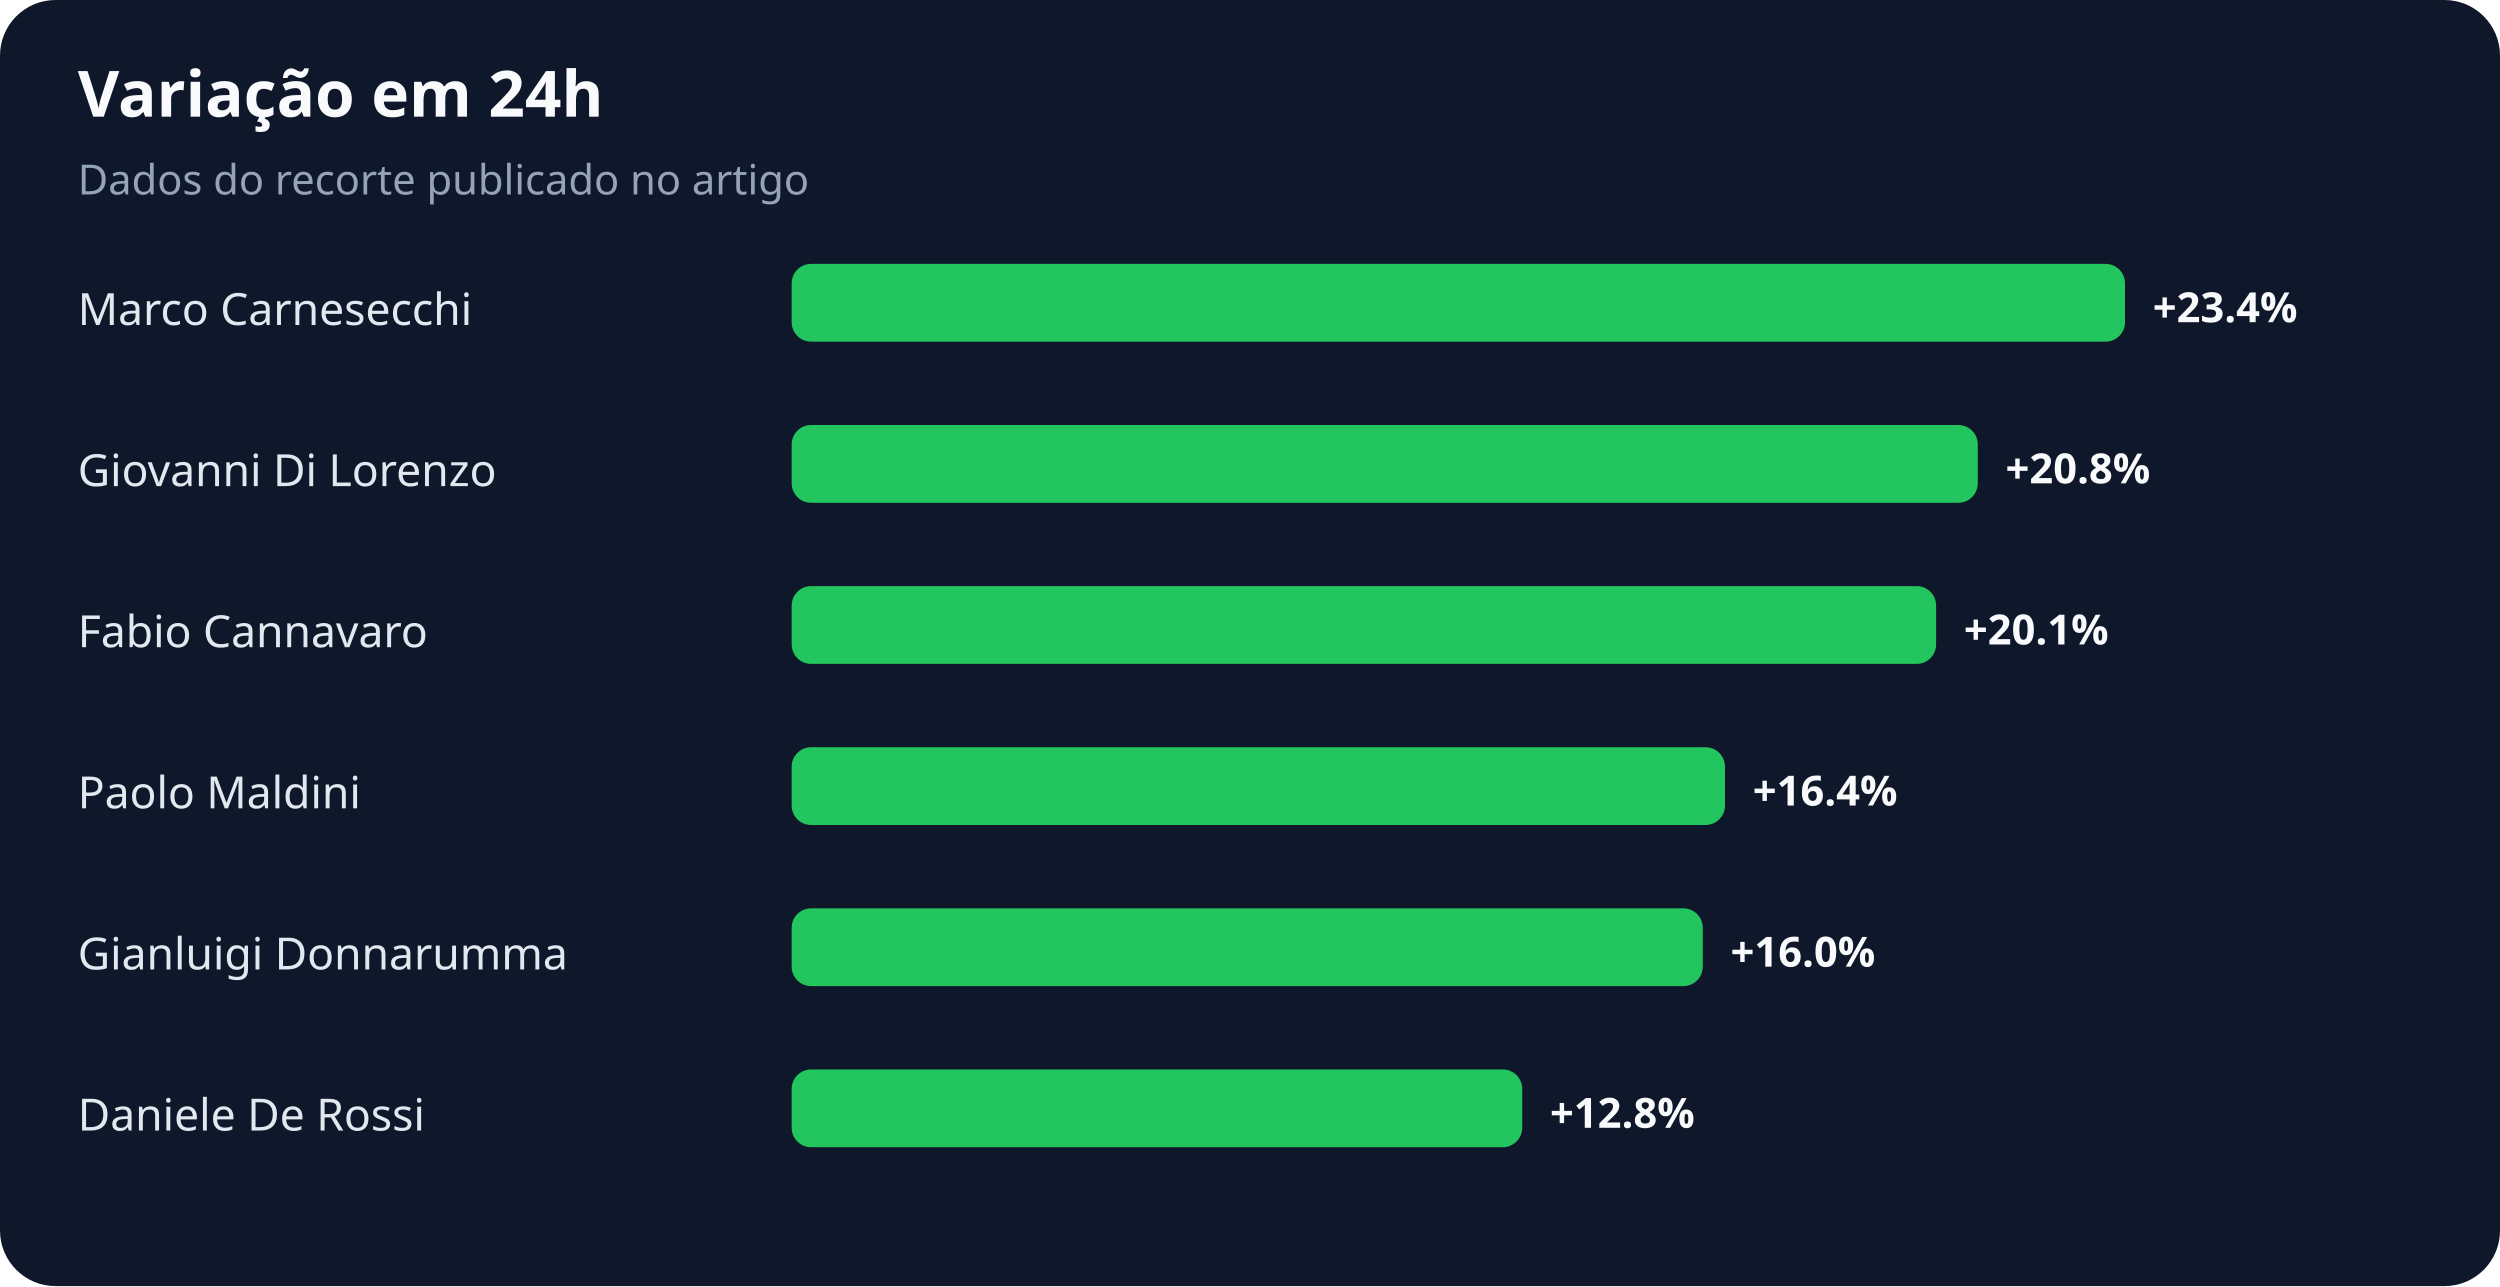
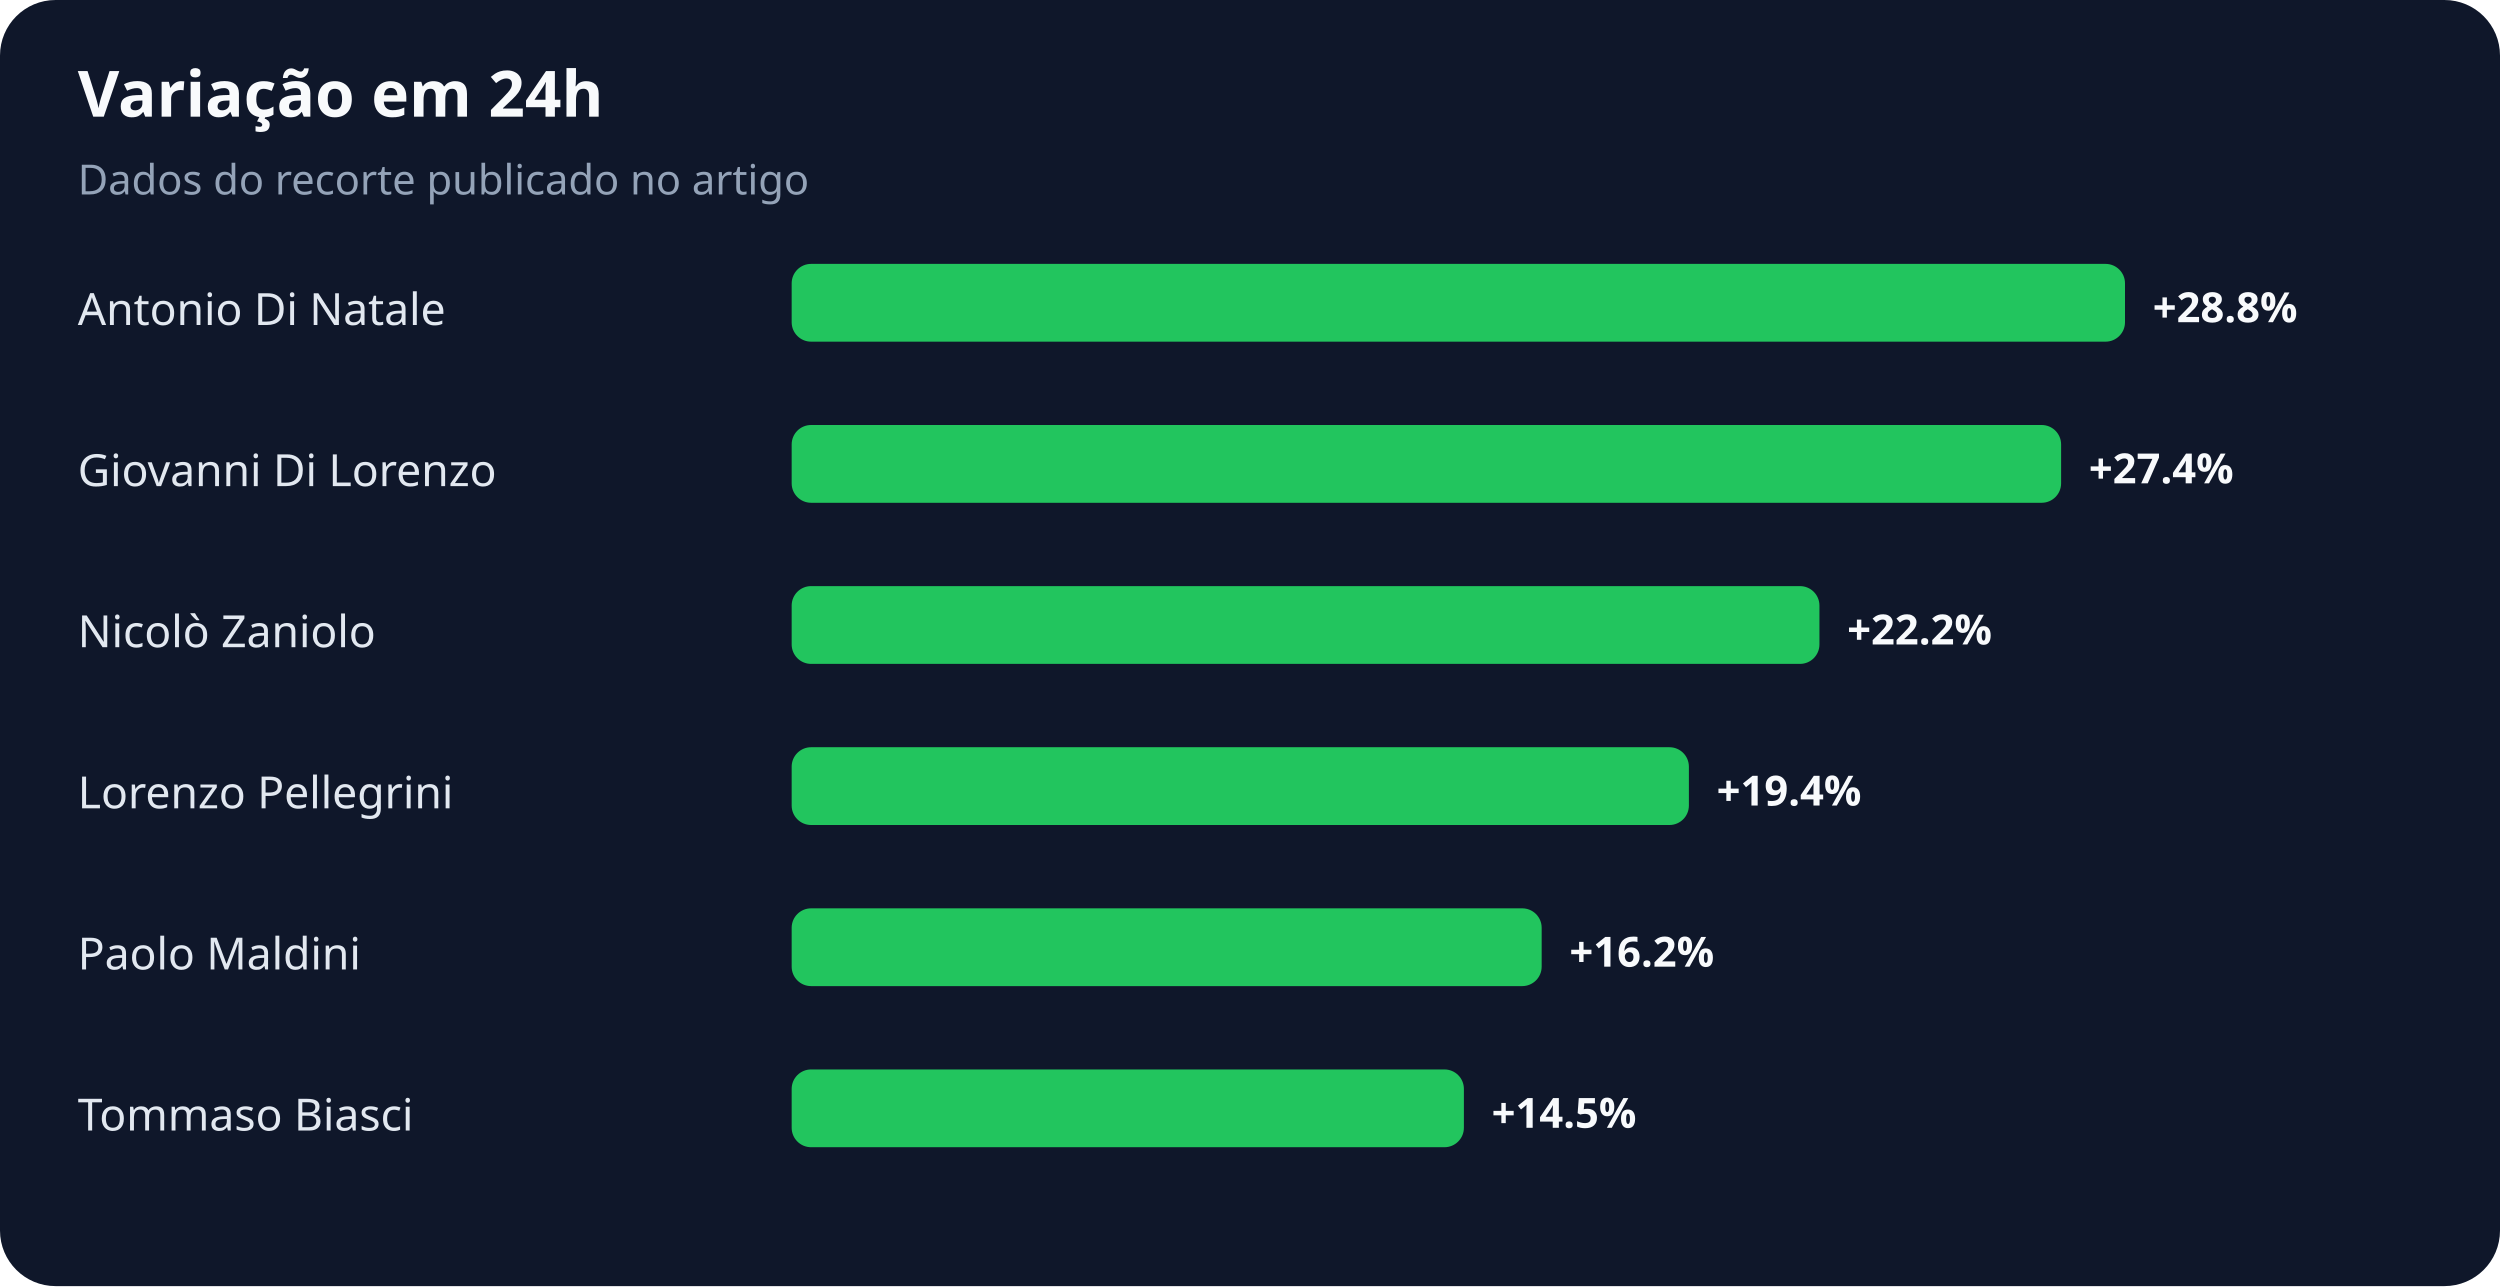
<svg xmlns="http://www.w3.org/2000/svg" width="900" height="463" viewBox="0 0 900 463" role="img" aria-labelledby="title desc">
  <rect width="100%" height="100%" rx="20" fill="#0f172a" />
  <text x="28" y="42" fill="#f8fafc" font-family="system-ui,sans-serif" font-size="23" font-weight="700">Variação em 24h</text>
  <text x="28" y="70" fill="#94a3b8" font-family="system-ui,sans-serif" font-size="15">Dados do recorte publicado no artigo</text>
-   <text x="28" y="117" fill="#e2e8f0" font-family="system-ui,sans-serif" font-size="16">Marco Carnesecchi</text>
+   <text x="28" y="117" fill="#e2e8f0" font-family="system-ui,sans-serif" font-size="16">Antonio Di Natale</text>
  <rect x="285" y="95" width="480" height="28" rx="7" fill="#22c55e" />
-   <text x="775" y="116" fill="#f8fafc" font-family="system-ui,sans-serif" font-size="15" font-weight="700">+23.4%</text>
+   <text x="775" y="116" fill="#f8fafc" font-family="system-ui,sans-serif" font-size="15" font-weight="700">+28.8%</text>
  <text x="28" y="175" fill="#e2e8f0" font-family="system-ui,sans-serif" font-size="16">Giovanni Di Lorenzo</text>
-   <rect x="285" y="153" width="427" height="28" rx="7" fill="#22c55e" />
-   <text x="722" y="174" fill="#f8fafc" font-family="system-ui,sans-serif" font-size="15" font-weight="700">+20.8%</text>
-   <text x="28" y="233" fill="#e2e8f0" font-family="system-ui,sans-serif" font-size="16">Fabio Cannavaro</text>
-   <rect x="285" y="211" width="412" height="28" rx="7" fill="#22c55e" />
-   <text x="707" y="232" fill="#f8fafc" font-family="system-ui,sans-serif" font-size="15" font-weight="700">+20.1%</text>
-   <text x="28" y="291" fill="#e2e8f0" font-family="system-ui,sans-serif" font-size="16">Paolo Maldini</text>
-   <rect x="285" y="269" width="336" height="28" rx="7" fill="#22c55e" />
-   <text x="631" y="290" fill="#f8fafc" font-family="system-ui,sans-serif" font-size="15" font-weight="700">+16.4%</text>
-   <text x="28" y="349" fill="#e2e8f0" font-family="system-ui,sans-serif" font-size="16">Gianluigi Donnarumma</text>
-   <rect x="285" y="327" width="328" height="28" rx="7" fill="#22c55e" />
-   <text x="623" y="348" fill="#f8fafc" font-family="system-ui,sans-serif" font-size="15" font-weight="700">+16.0%</text>
-   <text x="28" y="407" fill="#e2e8f0" font-family="system-ui,sans-serif" font-size="16">Daniele De Rossi</text>
-   <rect x="285" y="385" width="263" height="28" rx="7" fill="#22c55e" />
-   <text x="558" y="406" fill="#f8fafc" font-family="system-ui,sans-serif" font-size="15" font-weight="700">+12.8%</text>
+   <rect x="285" y="153" width="457" height="28" rx="7" fill="#22c55e" />
+   <text x="752" y="174" fill="#f8fafc" font-family="system-ui,sans-serif" font-size="15" font-weight="700">+27.4%</text>
+   <text x="28" y="233" fill="#e2e8f0" font-family="system-ui,sans-serif" font-size="16">Nicolò Zaniolo</text>
+   <rect x="285" y="211" width="370" height="28" rx="7" fill="#22c55e" />
+   <text x="665" y="232" fill="#f8fafc" font-family="system-ui,sans-serif" font-size="15" font-weight="700">+22.2%</text>
+   <text x="28" y="291" fill="#e2e8f0" font-family="system-ui,sans-serif" font-size="16">Lorenzo Pellegrini</text>
+   <rect x="285" y="269" width="323" height="28" rx="7" fill="#22c55e" />
+   <text x="618" y="290" fill="#f8fafc" font-family="system-ui,sans-serif" font-size="15" font-weight="700">+19.4%</text>
+   <text x="28" y="349" fill="#e2e8f0" font-family="system-ui,sans-serif" font-size="16">Paolo Maldini</text>
+   <rect x="285" y="327" width="270" height="28" rx="7" fill="#22c55e" />
+   <text x="565" y="348" fill="#f8fafc" font-family="system-ui,sans-serif" font-size="15" font-weight="700">+16.2%</text>
+   <text x="28" y="407" fill="#e2e8f0" font-family="system-ui,sans-serif" font-size="16">Tommaso Biasci</text>
+   <rect x="285" y="385" width="242" height="28" rx="7" fill="#22c55e" />
+   <text x="537" y="406" fill="#f8fafc" font-family="system-ui,sans-serif" font-size="15" font-weight="700">+14.5%</text>
</svg>
